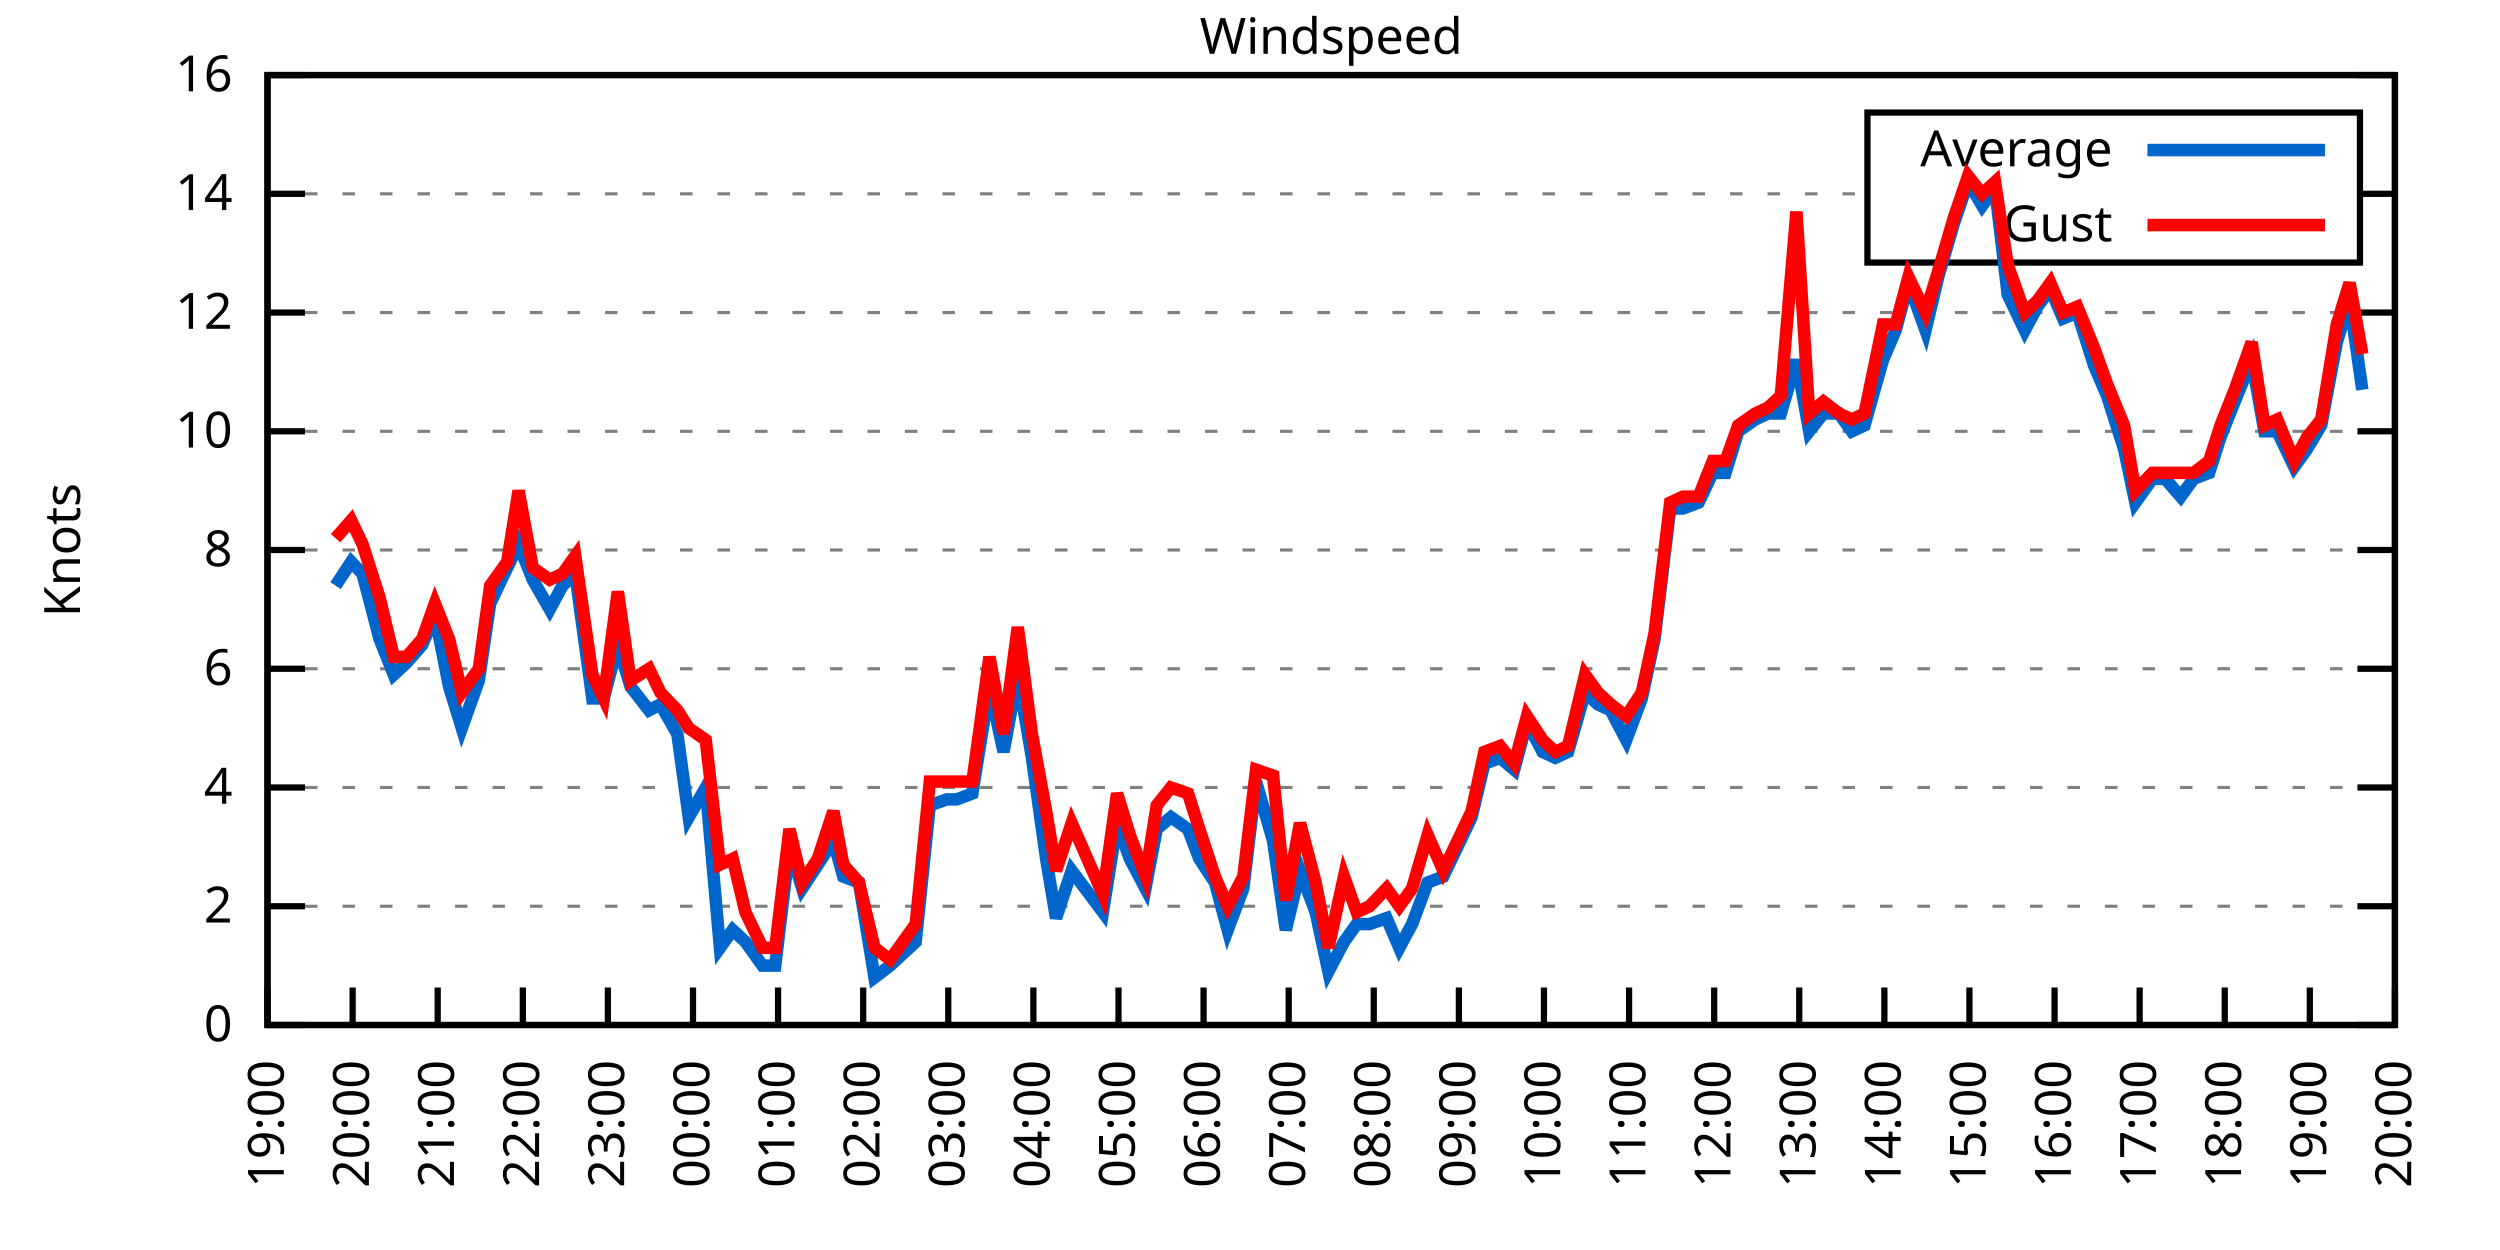
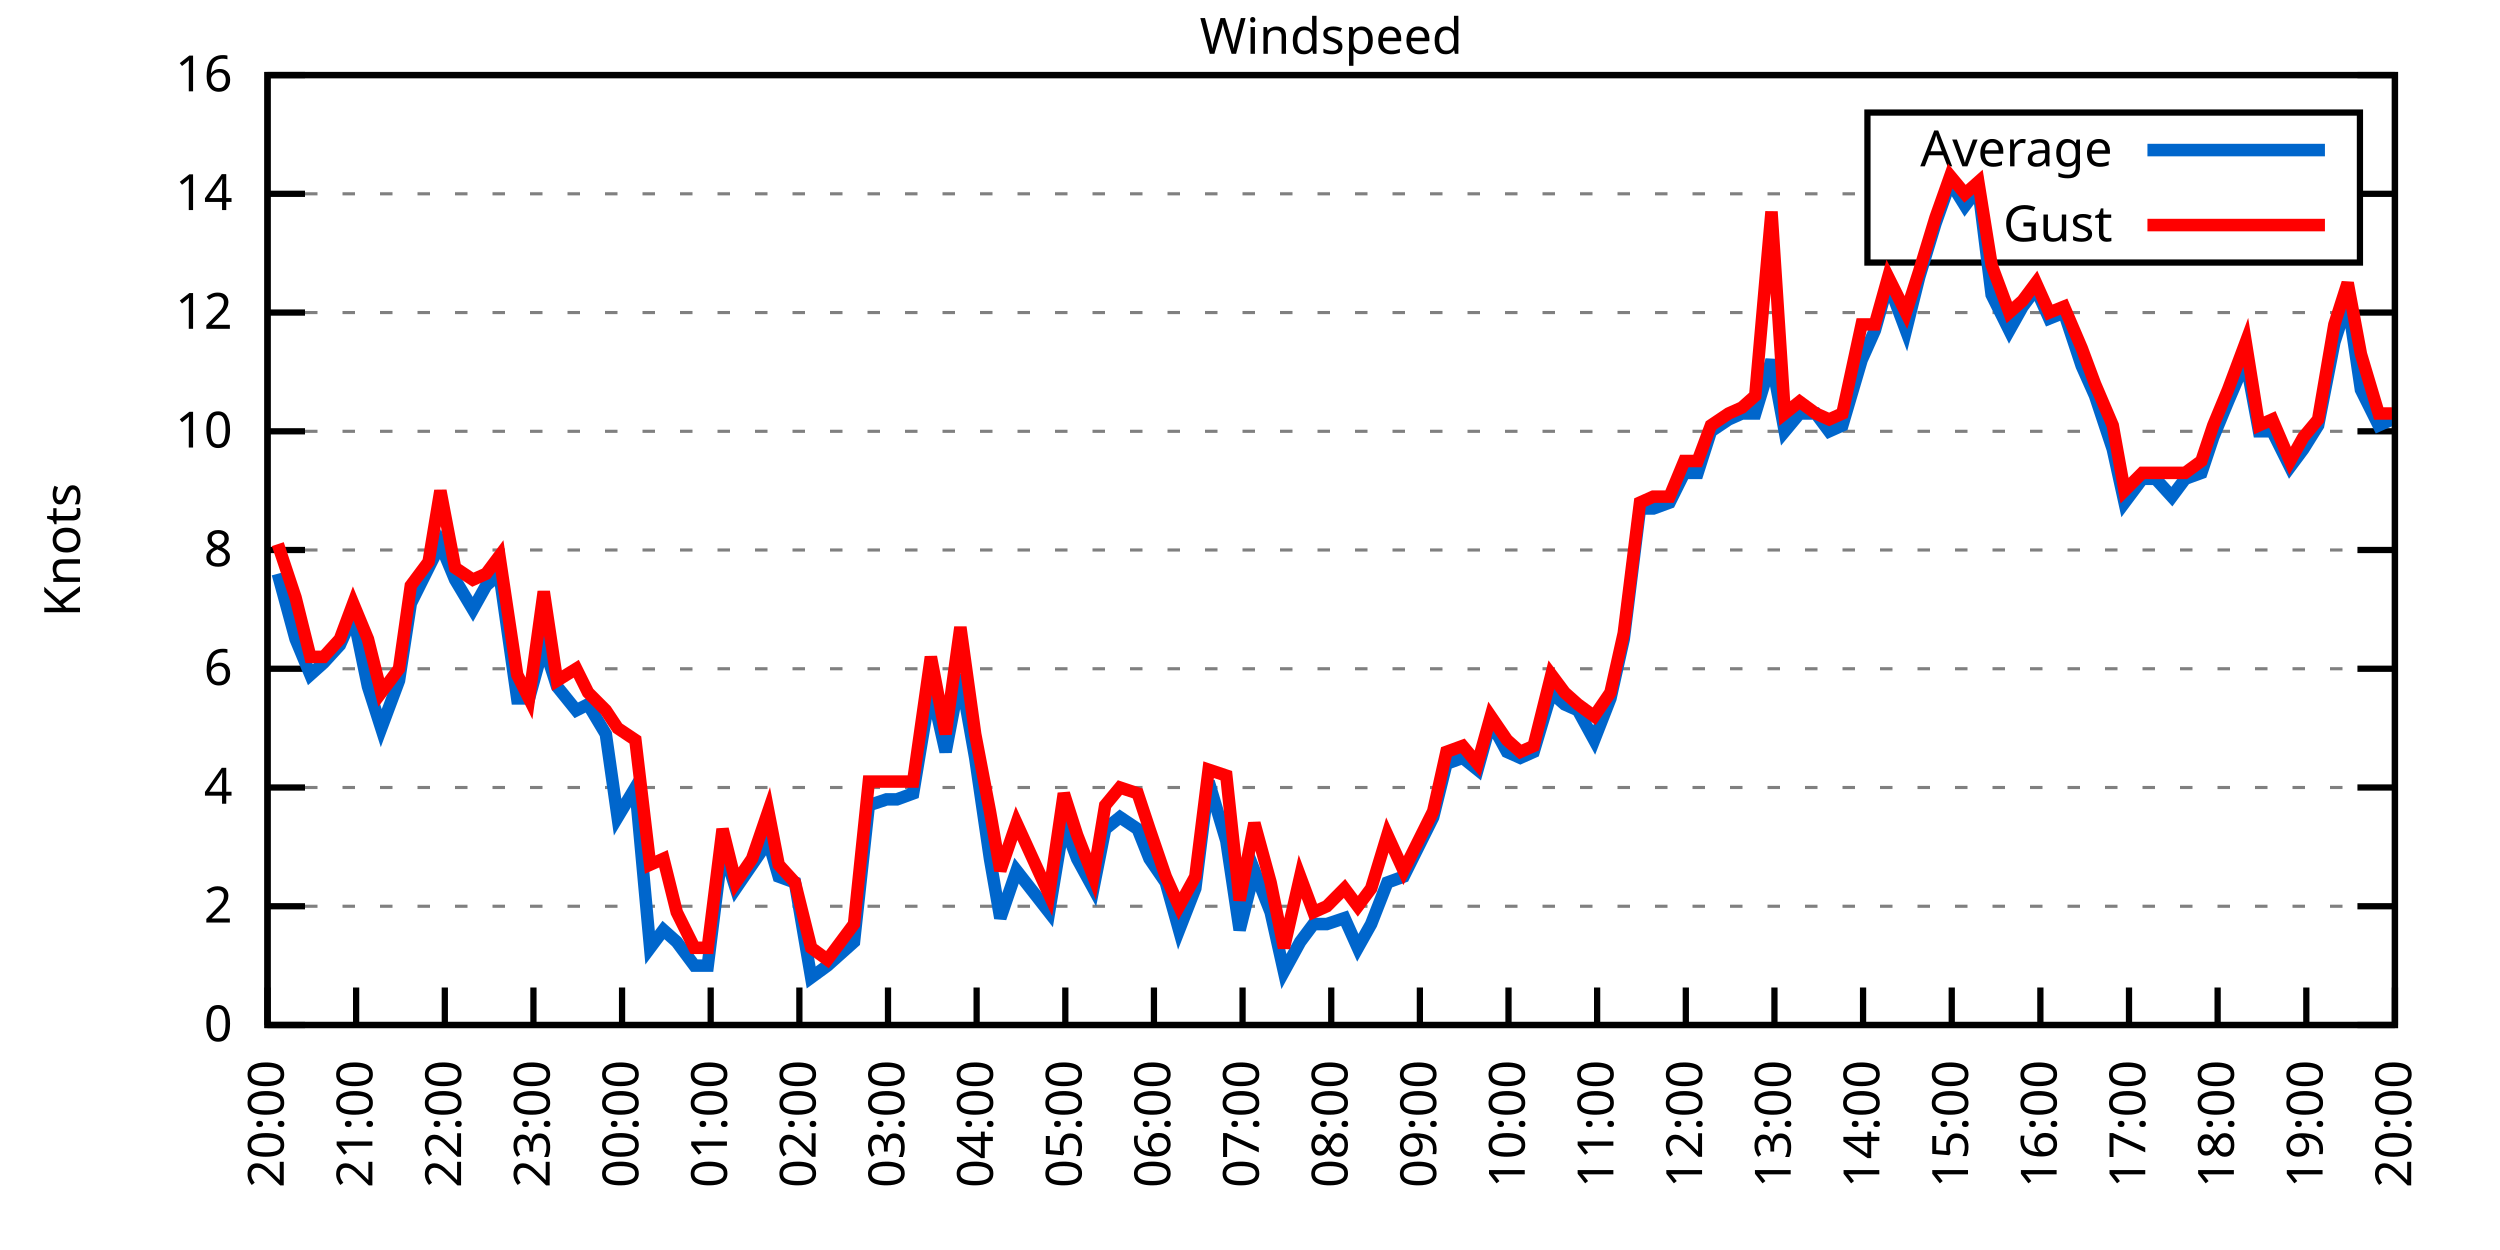
<svg xmlns="http://www.w3.org/2000/svg" xmlns:xlink="http://www.w3.org/1999/xlink" width="400" height="200" viewBox="0 0 400 200">
  <g id="gnuplot_canvas">
    <rect x="0" y="0" width="400" height="200" fill="none" />
    <defs>
      <circle id="gpDot" r="0.5" stroke-width="0.5" stroke="currentColor" />
      <path id="gpPt0" stroke-width="0.333" stroke="currentColor" d="M-1,0 h2 M0,-1 v2" />
      <path id="gpPt1" stroke-width="0.333" stroke="currentColor" d="M-1,-1 L1,1 M1,-1 L-1,1" />
      <path id="gpPt2" stroke-width="0.333" stroke="currentColor" d="M-1,0 L1,0 M0,-1 L0,1 M-1,-1 L1,1 M-1,1 L1,-1" />
      <rect id="gpPt3" stroke-width="0.333" stroke="currentColor" x="-1" y="-1" width="2" height="2" />
      <rect id="gpPt4" stroke-width="0.333" stroke="currentColor" fill="currentColor" x="-1" y="-1" width="2" height="2" />
      <circle id="gpPt5" stroke-width="0.333" stroke="currentColor" cx="0" cy="0" r="1" />
      <use xlink:href="#gpPt5" id="gpPt6" fill="currentColor" stroke="none" />
      <path id="gpPt7" stroke-width="0.333" stroke="currentColor" d="M0,-1.33 L-1.33,0.67 L1.33,0.67 z" />
      <use xlink:href="#gpPt7" id="gpPt8" fill="currentColor" stroke="none" />
      <use xlink:href="#gpPt7" id="gpPt9" stroke="currentColor" transform="rotate(180)" />
      <use xlink:href="#gpPt9" id="gpPt10" fill="currentColor" stroke="none" />
      <use xlink:href="#gpPt3" id="gpPt11" stroke="currentColor" transform="rotate(45)" />
      <use xlink:href="#gpPt11" id="gpPt12" fill="currentColor" stroke="none" />
      <path id="gpPt13" stroke-width="0.333" stroke="currentColor" d="M0,1.330 L1.265,0.411 L0.782,-1.067 L-0.782,-1.076 L-1.265,0.411 z" />
      <use xlink:href="#gpPt13" id="gpPt14" fill="currentColor" stroke="none" />
      <filter id="textbox" filterUnits="objectBoundingBox" x="0" y="0" height="1" width="1">
        <feFlood flood-color="white" flood-opacity="1" result="bgnd" />
        <feComposite in="SourceGraphic" in2="bgnd" operator="atop" />
      </filter>
      <filter id="greybox" filterUnits="objectBoundingBox" x="0" y="0" height="1" width="1">
        <feFlood flood-color="lightgrey" flood-opacity="1" result="grey" />
        <feComposite in="SourceGraphic" in2="grey" operator="atop" />
      </filter>
    </defs>
    <g fill="none" color="white" stroke="currentColor" stroke-width="1.00" stroke-linecap="butt" stroke-linejoin="miter">
</g>
    <g fill="none" color="black" stroke="currentColor" stroke-width="1.00" stroke-linecap="butt" stroke-linejoin="miter">
      <g stroke="none" shape-rendering="crispEdges">
        <polygon fill="rgb(255, 255, 255)" points="42.80,164.00 383.18,164.00 383.18,12.02 42.80,12.02 " />
      </g>
    </g>
    <g fill="none" color="black" stroke="currentColor" stroke-width="1.00" stroke-linecap="butt" stroke-linejoin="miter">
</g>
    <g fill="none" color="black" stroke="black" stroke-width="0.50" stroke-linecap="butt" stroke-linejoin="miter">
</g>
    <g fill="none" color="gray" stroke="currentColor" stroke-width="0.50" stroke-linecap="butt" stroke-linejoin="miter">
      <path stroke="gray" stroke-dasharray="2,4" class="gridline" d="M42.80,164.00 L383.19,164.00  " />
    </g>
    <g fill="none" color="gray" stroke="gray" stroke-width="1.00" stroke-linecap="butt" stroke-linejoin="miter">
</g>
    <g fill="none" color="black" stroke="currentColor" stroke-width="1.00" stroke-linecap="butt" stroke-linejoin="miter">
      <path stroke="black" d="M42.80,164.00 L48.80,164.00 M383.19,164.00 L377.19,164.00  " />
      <g transform="translate(37.20,166.60)" stroke="none" fill="black" font-family="Sans" font-size="8.00" text-anchor="end">
        <text>
          <tspan font-family="Sans"> 0</tspan>
        </text>
      </g>
    </g>
    <g fill="none" color="black" stroke="currentColor" stroke-width="1.00" stroke-linecap="butt" stroke-linejoin="miter">
</g>
    <g fill="none" color="black" stroke="black" stroke-width="0.50" stroke-linecap="butt" stroke-linejoin="miter">
</g>
    <g fill="none" color="gray" stroke="currentColor" stroke-width="0.50" stroke-linecap="butt" stroke-linejoin="miter">
      <path stroke="gray" stroke-dasharray="2,4" class="gridline" d="M42.80,145.00 L383.19,145.00  " />
    </g>
    <g fill="none" color="gray" stroke="gray" stroke-width="1.00" stroke-linecap="butt" stroke-linejoin="miter">
</g>
    <g fill="none" color="black" stroke="currentColor" stroke-width="1.00" stroke-linecap="butt" stroke-linejoin="miter">
      <path stroke="black" d="M42.80,145.00 L48.80,145.00 M383.19,145.00 L377.19,145.00  " />
      <g transform="translate(37.20,147.60)" stroke="none" fill="black" font-family="Sans" font-size="8.00" text-anchor="end">
        <text>
          <tspan font-family="Sans"> 2</tspan>
        </text>
      </g>
    </g>
    <g fill="none" color="black" stroke="currentColor" stroke-width="1.00" stroke-linecap="butt" stroke-linejoin="miter">
</g>
    <g fill="none" color="black" stroke="black" stroke-width="0.50" stroke-linecap="butt" stroke-linejoin="miter">
</g>
    <g fill="none" color="gray" stroke="currentColor" stroke-width="0.50" stroke-linecap="butt" stroke-linejoin="miter">
      <path stroke="gray" stroke-dasharray="2,4" class="gridline" d="M42.80,126.00 L383.19,126.00  " />
    </g>
    <g fill="none" color="gray" stroke="gray" stroke-width="1.00" stroke-linecap="butt" stroke-linejoin="miter">
</g>
    <g fill="none" color="black" stroke="currentColor" stroke-width="1.00" stroke-linecap="butt" stroke-linejoin="miter">
      <path stroke="black" d="M42.80,126.00 L48.80,126.00 M383.19,126.00 L377.19,126.00  " />
      <g transform="translate(37.20,128.60)" stroke="none" fill="black" font-family="Sans" font-size="8.00" text-anchor="end">
        <text>
          <tspan font-family="Sans"> 4</tspan>
        </text>
      </g>
    </g>
    <g fill="none" color="black" stroke="currentColor" stroke-width="1.00" stroke-linecap="butt" stroke-linejoin="miter">
</g>
    <g fill="none" color="black" stroke="black" stroke-width="0.50" stroke-linecap="butt" stroke-linejoin="miter">
</g>
    <g fill="none" color="gray" stroke="currentColor" stroke-width="0.50" stroke-linecap="butt" stroke-linejoin="miter">
      <path stroke="gray" stroke-dasharray="2,4" class="gridline" d="M42.80,107.00 L383.19,107.00  " />
    </g>
    <g fill="none" color="gray" stroke="gray" stroke-width="1.00" stroke-linecap="butt" stroke-linejoin="miter">
</g>
    <g fill="none" color="black" stroke="currentColor" stroke-width="1.00" stroke-linecap="butt" stroke-linejoin="miter">
      <path stroke="black" d="M42.80,107.00 L48.80,107.00 M383.19,107.00 L377.19,107.00  " />
      <g transform="translate(37.20,109.60)" stroke="none" fill="black" font-family="Sans" font-size="8.00" text-anchor="end">
        <text>
          <tspan font-family="Sans"> 6</tspan>
        </text>
      </g>
    </g>
    <g fill="none" color="black" stroke="currentColor" stroke-width="1.00" stroke-linecap="butt" stroke-linejoin="miter">
</g>
    <g fill="none" color="black" stroke="black" stroke-width="0.50" stroke-linecap="butt" stroke-linejoin="miter">
</g>
    <g fill="none" color="gray" stroke="currentColor" stroke-width="0.50" stroke-linecap="butt" stroke-linejoin="miter">
      <path stroke="gray" stroke-dasharray="2,4" class="gridline" d="M42.80,88.00 L383.19,88.00  " />
    </g>
    <g fill="none" color="gray" stroke="gray" stroke-width="1.00" stroke-linecap="butt" stroke-linejoin="miter">
</g>
    <g fill="none" color="black" stroke="currentColor" stroke-width="1.00" stroke-linecap="butt" stroke-linejoin="miter">
      <path stroke="black" d="M42.80,88.00 L48.80,88.00 M383.19,88.00 L377.19,88.00  " />
      <g transform="translate(37.20,90.60)" stroke="none" fill="black" font-family="Sans" font-size="8.00" text-anchor="end">
        <text>
          <tspan font-family="Sans"> 8</tspan>
        </text>
      </g>
    </g>
    <g fill="none" color="black" stroke="currentColor" stroke-width="1.00" stroke-linecap="butt" stroke-linejoin="miter">
</g>
    <g fill="none" color="black" stroke="black" stroke-width="0.50" stroke-linecap="butt" stroke-linejoin="miter">
</g>
    <g fill="none" color="gray" stroke="currentColor" stroke-width="0.50" stroke-linecap="butt" stroke-linejoin="miter">
      <path stroke="gray" stroke-dasharray="2,4" class="gridline" d="M42.80,69.01 L383.19,69.01  " />
    </g>
    <g fill="none" color="gray" stroke="gray" stroke-width="1.00" stroke-linecap="butt" stroke-linejoin="miter">
</g>
    <g fill="none" color="black" stroke="currentColor" stroke-width="1.00" stroke-linecap="butt" stroke-linejoin="miter">
      <path stroke="black" d="M42.80,69.01 L48.80,69.01 M383.19,69.01 L377.19,69.01  " />
      <g transform="translate(37.20,71.61)" stroke="none" fill="black" font-family="Sans" font-size="8.00" text-anchor="end">
        <text>
          <tspan font-family="Sans"> 10</tspan>
        </text>
      </g>
    </g>
    <g fill="none" color="black" stroke="currentColor" stroke-width="1.00" stroke-linecap="butt" stroke-linejoin="miter">
</g>
    <g fill="none" color="black" stroke="black" stroke-width="0.50" stroke-linecap="butt" stroke-linejoin="miter">
</g>
    <g fill="none" color="gray" stroke="currentColor" stroke-width="0.50" stroke-linecap="butt" stroke-linejoin="miter">
      <path stroke="gray" stroke-dasharray="2,4" class="gridline" d="M42.80,50.01 L383.19,50.01  " />
    </g>
    <g fill="none" color="gray" stroke="gray" stroke-width="1.00" stroke-linecap="butt" stroke-linejoin="miter">
</g>
    <g fill="none" color="black" stroke="currentColor" stroke-width="1.00" stroke-linecap="butt" stroke-linejoin="miter">
      <path stroke="black" d="M42.80,50.01 L48.80,50.01 M383.19,50.01 L377.19,50.01  " />
      <g transform="translate(37.20,52.61)" stroke="none" fill="black" font-family="Sans" font-size="8.00" text-anchor="end">
        <text>
          <tspan font-family="Sans"> 12</tspan>
        </text>
      </g>
    </g>
    <g fill="none" color="black" stroke="currentColor" stroke-width="1.00" stroke-linecap="butt" stroke-linejoin="miter">
</g>
    <g fill="none" color="black" stroke="black" stroke-width="0.50" stroke-linecap="butt" stroke-linejoin="miter">
</g>
    <g fill="none" color="gray" stroke="currentColor" stroke-width="0.50" stroke-linecap="butt" stroke-linejoin="miter">
      <path stroke="gray" stroke-dasharray="2,4" class="gridline" d="M42.80,31.01 L298.79,31.01 M377.59,31.01 L383.19,31.01  " />
    </g>
    <g fill="none" color="gray" stroke="gray" stroke-width="1.00" stroke-linecap="butt" stroke-linejoin="miter">
</g>
    <g fill="none" color="black" stroke="currentColor" stroke-width="1.00" stroke-linecap="butt" stroke-linejoin="miter">
      <path stroke="black" d="M42.80,31.01 L48.80,31.01 M383.19,31.01 L377.19,31.01  " />
      <g transform="translate(37.20,33.61)" stroke="none" fill="black" font-family="Sans" font-size="8.00" text-anchor="end">
        <text>
          <tspan font-family="Sans"> 14</tspan>
        </text>
      </g>
    </g>
    <g fill="none" color="black" stroke="currentColor" stroke-width="1.00" stroke-linecap="butt" stroke-linejoin="miter">
</g>
    <g fill="none" color="black" stroke="black" stroke-width="0.50" stroke-linecap="butt" stroke-linejoin="miter">
</g>
    <g fill="none" color="gray" stroke="currentColor" stroke-width="0.50" stroke-linecap="butt" stroke-linejoin="miter">
      <path stroke="gray" stroke-dasharray="2,4" class="gridline" d="M42.80,12.01 L383.19,12.01  " />
    </g>
    <g fill="none" color="gray" stroke="gray" stroke-width="1.00" stroke-linecap="butt" stroke-linejoin="miter">
</g>
    <g fill="none" color="black" stroke="currentColor" stroke-width="1.00" stroke-linecap="butt" stroke-linejoin="miter">
      <path stroke="black" d="M42.80,12.01 L48.80,12.01 M383.19,12.01 L377.19,12.01  " />
      <g transform="translate(37.20,14.61)" stroke="none" fill="black" font-family="Sans" font-size="8.00" text-anchor="end">
        <text>
          <tspan font-family="Sans"> 16</tspan>
        </text>
      </g>
    </g>
    <g fill="none" color="black" stroke="currentColor" stroke-width="1.00" stroke-linecap="butt" stroke-linejoin="miter">
      <path stroke="black" d="M42.80,164.00 L42.80,158.00  " />
      <g transform="translate(45.40,169.60) rotate(270.00)" stroke="none" fill="black" font-family="Sans" font-size="8.00" text-anchor="end">
        <text>
-           <tspan font-family="Sans">19:00</tspan>
-         </text>
-       </g>
-     </g>
-     <g fill="none" color="black" stroke="currentColor" stroke-width="1.00" stroke-linecap="butt" stroke-linejoin="miter">
-       <path stroke="black" d="M56.42,164.00 L56.42,158.00  " />
-       <g transform="translate(59.02,169.60) rotate(270.00)" stroke="none" fill="black" font-family="Sans" font-size="8.00" text-anchor="end">
-         <text>
          <tspan font-family="Sans">20:00</tspan>
        </text>
      </g>
    </g>
    <g fill="none" color="black" stroke="currentColor" stroke-width="1.00" stroke-linecap="butt" stroke-linejoin="miter">
-       <path stroke="black" d="M70.03,164.00 L70.03,158.00  " />
-       <g transform="translate(72.63,169.60) rotate(270.00)" stroke="none" fill="black" font-family="Sans" font-size="8.00" text-anchor="end">
+       <path stroke="black" d="M56.98,164.00 L56.98,158.00  " />
+       <g transform="translate(59.58,169.60) rotate(270.00)" stroke="none" fill="black" font-family="Sans" font-size="8.00" text-anchor="end">
        <text>
          <tspan font-family="Sans">21:00</tspan>
        </text>
      </g>
    </g>
    <g fill="none" color="black" stroke="currentColor" stroke-width="1.00" stroke-linecap="butt" stroke-linejoin="miter">
-       <path stroke="black" d="M83.65,164.00 L83.65,158.00  " />
-       <g transform="translate(86.25,169.60) rotate(270.00)" stroke="none" fill="black" font-family="Sans" font-size="8.00" text-anchor="end">
+       <path stroke="black" d="M71.17,164.00 L71.17,158.00  " />
+       <g transform="translate(73.77,169.60) rotate(270.00)" stroke="none" fill="black" font-family="Sans" font-size="8.00" text-anchor="end">
        <text>
          <tspan font-family="Sans">22:00</tspan>
        </text>
      </g>
    </g>
    <g fill="none" color="black" stroke="currentColor" stroke-width="1.00" stroke-linecap="butt" stroke-linejoin="miter">
-       <path stroke="black" d="M97.26,164.00 L97.26,158.00  " />
-       <g transform="translate(99.86,169.60) rotate(270.00)" stroke="none" fill="black" font-family="Sans" font-size="8.00" text-anchor="end">
+       <path stroke="black" d="M85.35,164.00 L85.35,158.00  " />
+       <g transform="translate(87.95,169.60) rotate(270.00)" stroke="none" fill="black" font-family="Sans" font-size="8.00" text-anchor="end">
        <text>
          <tspan font-family="Sans">23:00</tspan>
        </text>
      </g>
    </g>
    <g fill="none" color="black" stroke="currentColor" stroke-width="1.00" stroke-linecap="butt" stroke-linejoin="miter">
-       <path stroke="black" d="M110.88,164.00 L110.88,158.00  " />
-       <g transform="translate(113.48,169.60) rotate(270.00)" stroke="none" fill="black" font-family="Sans" font-size="8.00" text-anchor="end">
+       <path stroke="black" d="M99.53,164.00 L99.53,158.00  " />
+       <g transform="translate(102.13,169.60) rotate(270.00)" stroke="none" fill="black" font-family="Sans" font-size="8.00" text-anchor="end">
        <text>
          <tspan font-family="Sans">00:00</tspan>
        </text>
      </g>
    </g>
    <g fill="none" color="black" stroke="currentColor" stroke-width="1.00" stroke-linecap="butt" stroke-linejoin="miter">
-       <path stroke="black" d="M124.49,164.00 L124.49,158.00  " />
-       <g transform="translate(127.09,169.60) rotate(270.00)" stroke="none" fill="black" font-family="Sans" font-size="8.00" text-anchor="end">
+       <path stroke="black" d="M113.71,164.00 L113.71,158.00  " />
+       <g transform="translate(116.31,169.60) rotate(270.00)" stroke="none" fill="black" font-family="Sans" font-size="8.00" text-anchor="end">
        <text>
          <tspan font-family="Sans">01:00</tspan>
        </text>
      </g>
    </g>
    <g fill="none" color="black" stroke="currentColor" stroke-width="1.00" stroke-linecap="butt" stroke-linejoin="miter">
-       <path stroke="black" d="M138.11,164.00 L138.11,158.00  " />
-       <g transform="translate(140.71,169.60) rotate(270.00)" stroke="none" fill="black" font-family="Sans" font-size="8.00" text-anchor="end">
+       <path stroke="black" d="M127.90,164.00 L127.90,158.00  " />
+       <g transform="translate(130.50,169.60) rotate(270.00)" stroke="none" fill="black" font-family="Sans" font-size="8.00" text-anchor="end">
        <text>
          <tspan font-family="Sans">02:00</tspan>
        </text>
      </g>
    </g>
    <g fill="none" color="black" stroke="currentColor" stroke-width="1.00" stroke-linecap="butt" stroke-linejoin="miter">
-       <path stroke="black" d="M151.72,164.00 L151.72,158.00  " />
-       <g transform="translate(154.32,169.60) rotate(270.00)" stroke="none" fill="black" font-family="Sans" font-size="8.00" text-anchor="end">
+       <path stroke="black" d="M142.08,164.00 L142.08,158.00  " />
+       <g transform="translate(144.68,169.60) rotate(270.00)" stroke="none" fill="black" font-family="Sans" font-size="8.00" text-anchor="end">
        <text>
          <tspan font-family="Sans">03:00</tspan>
        </text>
      </g>
    </g>
    <g fill="none" color="black" stroke="currentColor" stroke-width="1.00" stroke-linecap="butt" stroke-linejoin="miter">
-       <path stroke="black" d="M165.34,164.00 L165.34,158.00  " />
-       <g transform="translate(167.94,169.60) rotate(270.00)" stroke="none" fill="black" font-family="Sans" font-size="8.00" text-anchor="end">
+       <path stroke="black" d="M156.26,164.00 L156.26,158.00  " />
+       <g transform="translate(158.86,169.60) rotate(270.00)" stroke="none" fill="black" font-family="Sans" font-size="8.00" text-anchor="end">
        <text>
          <tspan font-family="Sans">04:00</tspan>
        </text>
      </g>
    </g>
    <g fill="none" color="black" stroke="currentColor" stroke-width="1.00" stroke-linecap="butt" stroke-linejoin="miter">
-       <path stroke="black" d="M178.96,164.00 L178.96,158.00  " />
-       <g transform="translate(181.56,169.60) rotate(270.00)" stroke="none" fill="black" font-family="Sans" font-size="8.00" text-anchor="end">
+       <path stroke="black" d="M170.45,164.00 L170.45,158.00  " />
+       <g transform="translate(173.05,169.60) rotate(270.00)" stroke="none" fill="black" font-family="Sans" font-size="8.00" text-anchor="end">
        <text>
          <tspan font-family="Sans">05:00</tspan>
        </text>
      </g>
    </g>
    <g fill="none" color="black" stroke="currentColor" stroke-width="1.00" stroke-linecap="butt" stroke-linejoin="miter">
-       <path stroke="black" d="M192.57,164.00 L192.57,158.00  " />
-       <g transform="translate(195.17,169.60) rotate(270.00)" stroke="none" fill="black" font-family="Sans" font-size="8.00" text-anchor="end">
+       <path stroke="black" d="M184.63,164.00 L184.63,158.00  " />
+       <g transform="translate(187.23,169.60) rotate(270.00)" stroke="none" fill="black" font-family="Sans" font-size="8.00" text-anchor="end">
        <text>
          <tspan font-family="Sans">06:00</tspan>
        </text>
      </g>
    </g>
    <g fill="none" color="black" stroke="currentColor" stroke-width="1.00" stroke-linecap="butt" stroke-linejoin="miter">
-       <path stroke="black" d="M206.19,164.00 L206.19,158.00  " />
-       <g transform="translate(208.79,169.60) rotate(270.00)" stroke="none" fill="black" font-family="Sans" font-size="8.00" text-anchor="end">
+       <path stroke="black" d="M198.81,164.00 L198.81,158.00  " />
+       <g transform="translate(201.41,169.60) rotate(270.00)" stroke="none" fill="black" font-family="Sans" font-size="8.00" text-anchor="end">
        <text>
          <tspan font-family="Sans">07:00</tspan>
        </text>
      </g>
    </g>
    <g fill="none" color="black" stroke="currentColor" stroke-width="1.00" stroke-linecap="butt" stroke-linejoin="miter">
-       <path stroke="black" d="M219.80,164.00 L219.80,158.00  " />
-       <g transform="translate(222.40,169.60) rotate(270.00)" stroke="none" fill="black" font-family="Sans" font-size="8.00" text-anchor="end">
+       <path stroke="black" d="M213.00,164.00 L213.00,158.00  " />
+       <g transform="translate(215.60,169.60) rotate(270.00)" stroke="none" fill="black" font-family="Sans" font-size="8.00" text-anchor="end">
        <text>
          <tspan font-family="Sans">08:00</tspan>
        </text>
      </g>
    </g>
    <g fill="none" color="black" stroke="currentColor" stroke-width="1.00" stroke-linecap="butt" stroke-linejoin="miter">
-       <path stroke="black" d="M233.42,164.00 L233.42,158.00  " />
-       <g transform="translate(236.02,169.60) rotate(270.00)" stroke="none" fill="black" font-family="Sans" font-size="8.00" text-anchor="end">
+       <path stroke="black" d="M227.18,164.00 L227.18,158.00  " />
+       <g transform="translate(229.78,169.60) rotate(270.00)" stroke="none" fill="black" font-family="Sans" font-size="8.00" text-anchor="end">
        <text>
          <tspan font-family="Sans">09:00</tspan>
        </text>
      </g>
    </g>
    <g fill="none" color="black" stroke="currentColor" stroke-width="1.00" stroke-linecap="butt" stroke-linejoin="miter">
-       <path stroke="black" d="M247.03,164.00 L247.03,158.00  " />
-       <g transform="translate(249.63,169.60) rotate(270.00)" stroke="none" fill="black" font-family="Sans" font-size="8.00" text-anchor="end">
+       <path stroke="black" d="M241.36,164.00 L241.36,158.00  " />
+       <g transform="translate(243.96,169.60) rotate(270.00)" stroke="none" fill="black" font-family="Sans" font-size="8.00" text-anchor="end">
        <text>
          <tspan font-family="Sans">10:00</tspan>
        </text>
      </g>
    </g>
    <g fill="none" color="black" stroke="currentColor" stroke-width="1.00" stroke-linecap="butt" stroke-linejoin="miter">
-       <path stroke="black" d="M260.65,164.00 L260.65,158.00  " />
-       <g transform="translate(263.25,169.60) rotate(270.00)" stroke="none" fill="black" font-family="Sans" font-size="8.00" text-anchor="end">
+       <path stroke="black" d="M255.54,164.00 L255.54,158.00  " />
+       <g transform="translate(258.14,169.60) rotate(270.00)" stroke="none" fill="black" font-family="Sans" font-size="8.00" text-anchor="end">
        <text>
          <tspan font-family="Sans">11:00</tspan>
        </text>
      </g>
    </g>
    <g fill="none" color="black" stroke="currentColor" stroke-width="1.00" stroke-linecap="butt" stroke-linejoin="miter">
-       <path stroke="black" d="M274.27,164.00 L274.27,158.00  " />
-       <g transform="translate(276.87,169.60) rotate(270.00)" stroke="none" fill="black" font-family="Sans" font-size="8.00" text-anchor="end">
+       <path stroke="black" d="M269.73,164.00 L269.73,158.00  " />
+       <g transform="translate(272.33,169.60) rotate(270.00)" stroke="none" fill="black" font-family="Sans" font-size="8.00" text-anchor="end">
        <text>
          <tspan font-family="Sans">12:00</tspan>
        </text>
      </g>
    </g>
    <g fill="none" color="black" stroke="currentColor" stroke-width="1.00" stroke-linecap="butt" stroke-linejoin="miter">
-       <path stroke="black" d="M287.88,164.00 L287.88,158.00  " />
-       <g transform="translate(290.48,169.60) rotate(270.00)" stroke="none" fill="black" font-family="Sans" font-size="8.00" text-anchor="end">
+       <path stroke="black" d="M283.91,164.00 L283.91,158.00  " />
+       <g transform="translate(286.51,169.60) rotate(270.00)" stroke="none" fill="black" font-family="Sans" font-size="8.00" text-anchor="end">
        <text>
          <tspan font-family="Sans">13:00</tspan>
        </text>
      </g>
    </g>
    <g fill="none" color="black" stroke="currentColor" stroke-width="1.00" stroke-linecap="butt" stroke-linejoin="miter">
-       <path stroke="black" d="M301.50,164.00 L301.50,158.00  " />
-       <g transform="translate(304.10,169.60) rotate(270.00)" stroke="none" fill="black" font-family="Sans" font-size="8.00" text-anchor="end">
+       <path stroke="black" d="M298.09,164.00 L298.09,158.00  " />
+       <g transform="translate(300.69,169.60) rotate(270.00)" stroke="none" fill="black" font-family="Sans" font-size="8.00" text-anchor="end">
        <text>
          <tspan font-family="Sans">14:00</tspan>
        </text>
      </g>
    </g>
    <g fill="none" color="black" stroke="currentColor" stroke-width="1.00" stroke-linecap="butt" stroke-linejoin="miter">
-       <path stroke="black" d="M315.11,164.00 L315.11,158.00  " />
-       <g transform="translate(317.71,169.60) rotate(270.00)" stroke="none" fill="black" font-family="Sans" font-size="8.00" text-anchor="end">
+       <path stroke="black" d="M312.28,164.00 L312.28,158.00  " />
+       <g transform="translate(314.88,169.60) rotate(270.00)" stroke="none" fill="black" font-family="Sans" font-size="8.00" text-anchor="end">
        <text>
          <tspan font-family="Sans">15:00</tspan>
        </text>
      </g>
    </g>
    <g fill="none" color="black" stroke="currentColor" stroke-width="1.00" stroke-linecap="butt" stroke-linejoin="miter">
-       <path stroke="black" d="M328.73,164.00 L328.73,158.00  " />
-       <g transform="translate(331.33,169.60) rotate(270.00)" stroke="none" fill="black" font-family="Sans" font-size="8.00" text-anchor="end">
+       <path stroke="black" d="M326.46,164.00 L326.46,158.00  " />
+       <g transform="translate(329.06,169.60) rotate(270.00)" stroke="none" fill="black" font-family="Sans" font-size="8.00" text-anchor="end">
        <text>
          <tspan font-family="Sans">16:00</tspan>
        </text>
      </g>
    </g>
    <g fill="none" color="black" stroke="currentColor" stroke-width="1.00" stroke-linecap="butt" stroke-linejoin="miter">
-       <path stroke="black" d="M342.34,164.00 L342.34,158.00  " />
-       <g transform="translate(344.94,169.60) rotate(270.00)" stroke="none" fill="black" font-family="Sans" font-size="8.00" text-anchor="end">
+       <path stroke="black" d="M340.64,164.00 L340.64,158.00  " />
+       <g transform="translate(343.24,169.60) rotate(270.00)" stroke="none" fill="black" font-family="Sans" font-size="8.00" text-anchor="end">
        <text>
          <tspan font-family="Sans">17:00</tspan>
        </text>
      </g>
    </g>
    <g fill="none" color="black" stroke="currentColor" stroke-width="1.00" stroke-linecap="butt" stroke-linejoin="miter">
-       <path stroke="black" d="M355.96,164.00 L355.96,158.00  " />
-       <g transform="translate(358.56,169.60) rotate(270.00)" stroke="none" fill="black" font-family="Sans" font-size="8.00" text-anchor="end">
+       <path stroke="black" d="M354.82,164.00 L354.82,158.00  " />
+       <g transform="translate(357.42,169.60) rotate(270.00)" stroke="none" fill="black" font-family="Sans" font-size="8.00" text-anchor="end">
        <text>
          <tspan font-family="Sans">18:00</tspan>
        </text>
      </g>
    </g>
    <g fill="none" color="black" stroke="currentColor" stroke-width="1.00" stroke-linecap="butt" stroke-linejoin="miter">
-       <path stroke="black" d="M369.57,164.00 L369.57,158.00  " />
-       <g transform="translate(372.17,169.60) rotate(270.00)" stroke="none" fill="black" font-family="Sans" font-size="8.00" text-anchor="end">
+       <path stroke="black" d="M369.01,164.00 L369.01,158.00  " />
+       <g transform="translate(371.61,169.60) rotate(270.00)" stroke="none" fill="black" font-family="Sans" font-size="8.00" text-anchor="end">
        <text>
          <tspan font-family="Sans">19:00</tspan>
        </text>
      </g>
    </g>
    <g fill="none" color="black" stroke="currentColor" stroke-width="1.00" stroke-linecap="butt" stroke-linejoin="miter">
      <path stroke="black" d="M383.19,164.00 L383.19,158.00  " />
      <g transform="translate(385.79,169.60) rotate(270.00)" stroke="none" fill="black" font-family="Sans" font-size="8.00" text-anchor="end">
        <text>
          <tspan font-family="Sans">20:00</tspan>
        </text>
      </g>
    </g>
    <g fill="none" color="black" stroke="currentColor" stroke-width="1.00" stroke-linecap="butt" stroke-linejoin="miter">
</g>
    <g fill="none" color="black" stroke="currentColor" stroke-width="1.00" stroke-linecap="butt" stroke-linejoin="miter">
      <path stroke="black" d="M42.80,12.01 L42.80,164.00 L383.19,164.00 L383.19,12.01 L42.80,12.01 Z  " />
    </g>
    <g fill="none" color="black" stroke="currentColor" stroke-width="1.00" stroke-linecap="butt" stroke-linejoin="miter">
</g>
    <g fill="none" color="black" stroke="currentColor" stroke-width="1.00" stroke-linecap="butt" stroke-linejoin="miter">
      <path stroke="black" d="M298.79,42.01 L298.79,18.01 L377.59,18.01 L377.59,42.01 L298.79,42.01 Z  " />
    </g>
    <g id="Windspeed_plot_1">
      <g fill="none" color="white" stroke="black" stroke-width="2.00" stroke-linecap="butt" stroke-linejoin="miter">
</g>
      <g fill="none" color="black" stroke="currentColor" stroke-width="2.00" stroke-linecap="butt" stroke-linejoin="miter">
        <g transform="translate(337.99,26.61)" stroke="none" fill="black" font-family="Sans" font-size="8.00" text-anchor="end">
          <text>
            <tspan font-family="Sans">Average</tspan>
          </text>
        </g>
      </g>
      <g fill="none" color="black" stroke="currentColor" stroke-width="2.00" stroke-linecap="butt" stroke-linejoin="miter">
-         <path stroke="rgb(  0, 102, 204)" d="M343.59,24.01 L371.99,24.01 M53.69,93.70 L56.19,89.90 L58.00,91.80 L60.73,102.25 L63.00,107.95 L65.04,106.05   L67.54,103.20 L69.58,98.45 L71.85,109.85 L73.89,116.50 L76.61,108.90 L78.43,96.55 L81.15,90.85 L82.97,87.06   L85.24,92.75 L87.96,97.50 L90.00,93.70 L92.04,91.80 L94.77,111.75 L96.58,111.75 L98.85,103.20 L100.89,109.85   L103.84,113.65 L105.66,112.70 L108.38,117.45 L110.20,130.75 L112.92,126.00 L115.19,151.65 L117.23,148.80 L119.27,150.70   L122.00,154.50 L124.04,154.50 L126.31,135.50 L128.35,142.15 L130.85,138.35 L133.34,134.55 L134.93,140.25 L137.43,141.20   L139.92,156.40 L142.42,154.50 L146.51,150.70 L148.77,128.85 L151.50,127.90 L153.09,127.90 L155.58,126.95 L158.31,109.85   L160.57,120.30 L162.84,107.95 L165.11,121.25 L167.38,137.40 L168.97,146.90 L171.47,139.30 L176.46,145.95 L178.73,131.70   L180.77,137.40 L183.27,142.15 L185.08,132.65 L187.35,130.75 L190.08,132.65 L191.89,137.40 L194.39,141.20 L196.43,148.80   L198.93,142.15 L200.97,125.05 L203.69,134.55 L205.73,148.80 L208.00,139.30 L210.50,145.95 L212.54,155.45 L215.04,150.70   L217.08,147.85 L219.12,147.85 L221.85,146.90 L223.89,151.65 L225.93,147.85 L228.43,141.20 L230.92,140.25 L232.74,136.45   L235.46,130.75 L237.50,122.20 L240.00,121.25 L242.27,123.15 L244.31,115.55 L246.81,120.30 L248.85,121.25 L250.89,120.30   L253.61,110.80 L255.66,112.70 L257.70,113.65 L260.20,118.40 L262.69,111.75 L264.73,102.25 L267.23,81.36 L269.27,81.36   L271.77,80.41 L274.04,75.66 L276.08,75.66 L278.12,69.01 L280.85,67.11 L282.89,66.16 L284.93,66.16 L287.43,57.61   L289.47,69.01 L291.74,66.16 L294.23,66.16 L296.28,69.01 L298.32,68.06 L301.27,57.61 L303.31,52.86 L305.35,45.26   L308.08,52.86 L310.12,44.31 L312.62,35.76 L314.89,29.11 L317.15,32.91 L319.20,30.06 L321.24,47.16 L323.96,52.86   L326.00,49.06 L328.05,46.21 L330.09,50.96 L332.36,50.01 L335.08,58.56 L337.12,63.31 L339.85,71.86 L341.66,80.41   L344.39,76.61 L346.43,76.61 L348.92,79.46 L350.97,76.61 L353.46,75.66 L355.28,69.96 L357.55,64.26 L360.27,57.61   L362.31,69.01 L364.36,69.01 L367.08,74.71 L369.12,71.86 L371.39,68.06 L373.89,54.76 L375.93,48.11 L377.97,62.36    " />
+         <path stroke="rgb(  0, 102, 204)" d="M343.59,24.01 L371.99,24.01 M44.45,91.80 L47.29,102.25 L49.66,107.95 L51.78,106.05 L54.38,103.20 L56.51,98.45   L58.87,109.85 L61.00,116.50 L63.84,108.90 L65.73,96.55 L68.57,90.85 L70.46,87.06 L72.82,92.75 L75.66,97.50   L77.78,93.70 L79.91,91.80 L82.75,111.75 L84.64,111.75 L87.00,103.20 L89.13,109.85 L92.20,113.65 L94.09,112.70   L96.93,117.45 L98.82,130.75 L101.66,126.00 L104.02,151.65 L106.15,148.80 L108.28,150.70 L111.11,154.50 L113.24,154.50   L115.61,135.50 L117.73,142.15 L120.33,138.35 L122.93,134.55 L124.59,140.25 L127.19,141.20 L129.79,156.40 L132.39,154.50   L136.64,150.70 L139.01,128.85 L141.84,127.90 L143.50,127.90 L146.10,126.95 L148.94,109.85 L151.30,120.30 L153.66,107.95   L156.03,121.25 L158.39,137.40 L160.05,146.90 L162.65,139.30 L167.85,145.95 L170.21,131.70 L172.34,137.40 L174.94,142.15   L176.83,132.65 L179.19,130.75 L182.03,132.65 L183.92,137.40 L186.52,141.20 L188.65,148.80 L191.25,142.15 L193.38,125.05   L196.21,134.55 L198.34,148.80 L200.70,139.30 L203.30,145.95 L205.43,155.45 L208.03,150.70 L210.16,147.85 L212.29,147.85   L215.12,146.90 L217.25,151.65 L219.38,147.85 L221.98,141.20 L224.58,140.25 L226.47,136.45 L229.31,130.75 L231.43,122.20   L234.03,121.25 L236.40,123.15 L238.52,115.55 L241.12,120.30 L243.25,121.25 L245.38,120.30 L248.22,110.80 L250.34,112.70   L252.47,113.65 L255.07,118.40 L257.67,111.75 L259.80,102.25 L262.40,81.36 L264.53,81.36 L267.13,80.41 L269.49,75.66   L271.62,75.66 L273.75,69.01 L276.58,67.11 L278.71,66.16 L280.84,66.16 L283.44,57.61 L285.56,69.01 L287.93,66.16   L290.53,66.16 L292.66,69.01 L294.78,68.06 L297.86,57.61 L299.98,52.86 L302.11,45.26 L304.95,52.86 L307.08,44.31   L309.68,35.76 L312.04,29.11 L314.40,32.91 L316.53,30.06 L318.66,47.16 L321.49,52.86 L323.62,49.06 L325.75,46.21   L327.88,50.96 L330.24,50.01 L333.08,58.56 L335.20,63.31 L338.04,71.86 L339.93,80.41 L342.77,76.61 L344.90,76.61   L347.50,79.46 L349.62,76.61 L352.22,75.66 L354.12,69.96 L356.48,64.26 L359.32,57.61 L361.44,69.01 L363.57,69.01   L366.41,74.71 L368.53,71.86 L370.90,68.06 L373.50,54.76 L375.63,48.11 L377.75,62.36 L380.59,68.06 L382.72,67.11    " />
      </g>
    </g>
    <g id="Windspeed_plot_2">
      <g fill="none" color="black" stroke="currentColor" stroke-width="2.00" stroke-linecap="butt" stroke-linejoin="miter">
        <g transform="translate(337.99,38.61)" stroke="none" fill="black" font-family="Sans" font-size="8.00" text-anchor="end">
          <text>
            <tspan font-family="Sans">Gust</tspan>
          </text>
        </g>
      </g>
      <g fill="none" color="black" stroke="currentColor" stroke-width="2.00" stroke-linecap="butt" stroke-linejoin="miter">
-         <path stroke="rgb(255,   0,   0)" d="M343.59,36.01 L371.99,36.01 M53.69,86.11 L56.19,83.26 L58.00,87.06 L60.73,95.60 L63.00,105.10 L65.04,105.10   L67.54,102.25 L69.58,96.55 L71.85,102.25 L73.89,110.80 L76.61,107.00 L78.43,93.70 L81.15,89.90 L82.97,78.51   L85.24,90.85 L87.96,92.75 L90.00,91.80 L92.04,88.95 L94.77,107.95 L96.58,111.75 L98.85,94.65 L100.89,108.90   L103.84,107.00 L105.66,110.80 L108.38,113.65 L110.20,116.50 L112.92,118.40 L115.19,138.35 L117.23,137.40 L119.27,145.95   L122.00,151.65 L124.04,151.65 L126.31,132.65 L128.35,141.20 L130.85,137.40 L133.34,129.80 L134.93,138.35 L137.43,141.20   L139.92,151.65 L142.42,153.55 L146.51,147.85 L148.77,125.05 L151.50,125.05 L153.09,125.05 L155.58,125.05 L158.31,105.10   L160.57,117.45 L162.84,100.35 L165.11,117.45 L167.38,129.80 L168.97,139.30 L171.47,131.70 L176.46,143.10 L178.73,126.95   L180.77,133.60 L183.27,140.25 L185.08,128.85 L187.35,126.00 L190.08,126.95 L191.89,132.65 L194.39,140.25 L196.43,145.00   L198.93,140.25 L200.97,123.15 L203.69,124.10 L205.73,144.05 L208.00,131.70 L210.50,141.20 L212.54,151.65 L215.04,140.25   L217.08,145.95 L219.12,145.00 L221.85,142.15 L223.89,145.00 L225.93,142.15 L228.43,133.60 L230.92,139.30 L232.74,135.50   L235.46,129.80 L237.50,120.30 L240.00,119.35 L242.27,122.20 L244.31,114.60 L246.81,118.40 L248.85,120.30 L250.89,119.35   L253.61,107.95 L255.66,110.80 L257.70,112.70 L260.20,114.60 L262.69,110.80 L264.73,101.30 L267.23,80.41 L269.27,79.46   L271.77,79.46 L274.04,73.76 L276.08,73.76 L278.12,68.06 L280.85,66.16 L282.89,65.21 L284.93,63.31 L287.43,33.86   L289.47,66.16 L291.74,64.26 L294.23,66.16 L296.28,67.11 L298.32,66.16 L301.27,51.91 L303.31,51.91 L305.35,44.31   L308.08,50.01 L310.12,43.36 L312.62,34.81 L314.89,28.16 L317.15,31.01 L319.20,29.11 L321.24,42.41 L323.96,50.01   L326.00,48.11 L328.05,45.26 L330.09,50.01 L332.36,49.06 L335.08,55.71 L337.12,61.41 L339.85,68.06 L341.66,78.51   L344.39,75.66 L346.43,75.66 L348.92,75.66 L350.97,75.66 L353.46,73.76 L355.28,68.06 L357.55,62.36 L360.27,54.76   L362.31,68.06 L364.36,67.11 L367.08,73.76 L369.12,69.96 L371.39,67.11 L373.89,51.91 L375.93,45.26 L377.97,56.66    " />
+         <path stroke="rgb(255,   0,   0)" d="M343.59,36.01 L371.99,36.01 M44.45,87.06 L47.29,95.60 L49.66,105.10 L51.78,105.10 L54.38,102.25 L56.51,96.55   L58.87,102.25 L61.00,110.80 L63.84,107.00 L65.73,93.70 L68.57,89.90 L70.46,78.51 L72.82,90.85 L75.66,92.75   L77.78,91.80 L79.91,88.95 L82.75,107.95 L84.64,111.75 L87.00,94.65 L89.13,108.90 L92.20,107.00 L94.09,110.80   L96.93,113.65 L98.82,116.50 L101.66,118.40 L104.02,138.35 L106.15,137.40 L108.28,145.95 L111.11,151.65 L113.24,151.65   L115.61,132.65 L117.73,141.20 L120.33,137.40 L122.93,129.80 L124.59,138.35 L127.19,141.20 L129.79,151.65 L132.39,153.55   L136.64,147.85 L139.01,125.05 L141.84,125.05 L143.50,125.05 L146.10,125.05 L148.94,105.10 L151.30,117.45 L153.66,100.35   L156.03,117.45 L158.39,129.80 L160.05,139.30 L162.65,131.70 L167.85,143.10 L170.21,126.95 L172.34,133.60 L174.94,140.25   L176.83,128.85 L179.19,126.00 L182.03,126.95 L183.92,132.65 L186.52,140.25 L188.65,145.00 L191.25,140.25 L193.38,123.15   L196.21,124.10 L198.34,144.05 L200.70,131.70 L203.30,141.20 L205.43,151.65 L208.03,140.25 L210.16,145.95 L212.29,145.00   L215.12,142.15 L217.25,145.00 L219.38,142.15 L221.98,133.60 L224.58,139.30 L226.47,135.50 L229.31,129.80 L231.43,120.30   L234.03,119.35 L236.40,122.20 L238.52,114.60 L241.12,118.40 L243.25,120.30 L245.38,119.35 L248.22,107.95 L250.34,110.80   L252.47,112.70 L255.07,114.60 L257.67,110.80 L259.80,101.30 L262.40,80.41 L264.53,79.46 L267.13,79.46 L269.49,73.76   L271.62,73.76 L273.75,68.06 L276.58,66.16 L278.71,65.21 L280.84,63.31 L283.44,33.86 L285.56,66.16 L287.93,64.26   L290.53,66.16 L292.66,67.11 L294.78,66.16 L297.86,51.91 L299.98,51.91 L302.11,44.31 L304.95,50.01 L307.08,43.36   L309.68,34.81 L312.04,28.16 L314.40,31.01 L316.53,29.11 L318.66,42.41 L321.49,50.01 L323.62,48.11 L325.75,45.26   L327.88,50.01 L330.24,49.06 L333.08,55.71 L335.20,61.41 L338.04,68.06 L339.93,78.51 L342.77,75.66 L344.90,75.66   L347.50,75.66 L349.62,75.66 L352.22,73.76 L354.12,68.06 L356.48,62.36 L359.32,54.76 L361.44,68.06 L363.57,67.11   L366.41,73.76 L368.53,69.96 L370.90,67.11 L373.50,51.91 L375.63,45.26 L377.75,56.66 L380.59,66.16 L382.72,66.16    " />
      </g>
    </g>
    <g fill="none" color="black" stroke="currentColor" stroke-width="2.00" stroke-linecap="butt" stroke-linejoin="miter">
</g>
    <g fill="none" color="black" stroke="black" stroke-width="1.00" stroke-linecap="butt" stroke-linejoin="miter">
</g>
    <g fill="none" color="black" stroke="currentColor" stroke-width="1.00" stroke-linecap="butt" stroke-linejoin="miter">
      <path stroke="black" d="M42.80,12.01 L42.80,164.00 L383.19,164.00 L383.19,12.01 L42.80,12.01 Z  " />
      <g transform="translate(12.80,88.01) rotate(270.00)" stroke="none" fill="black" font-family="Sans" font-size="8.00" text-anchor="middle">
        <text>
          <tspan font-family="Sans">Knots</tspan>
        </text>
      </g>
    </g>
    <g fill="none" color="black" stroke="currentColor" stroke-width="1.00" stroke-linecap="butt" stroke-linejoin="miter">
</g>
    <g fill="none" color="black" stroke="currentColor" stroke-width="1.00" stroke-linecap="butt" stroke-linejoin="miter">
      <g transform="translate(212.99,8.61)" stroke="none" fill="black" font-family="Sans" font-size="8.00" text-anchor="middle">
        <text>
          <tspan font-family="Sans">Windspeed</tspan>
        </text>
      </g>
    </g>
    <g fill="none" color="black" stroke="currentColor" stroke-width="1.00" stroke-linecap="butt" stroke-linejoin="miter">
</g>
  </g>
</svg>
